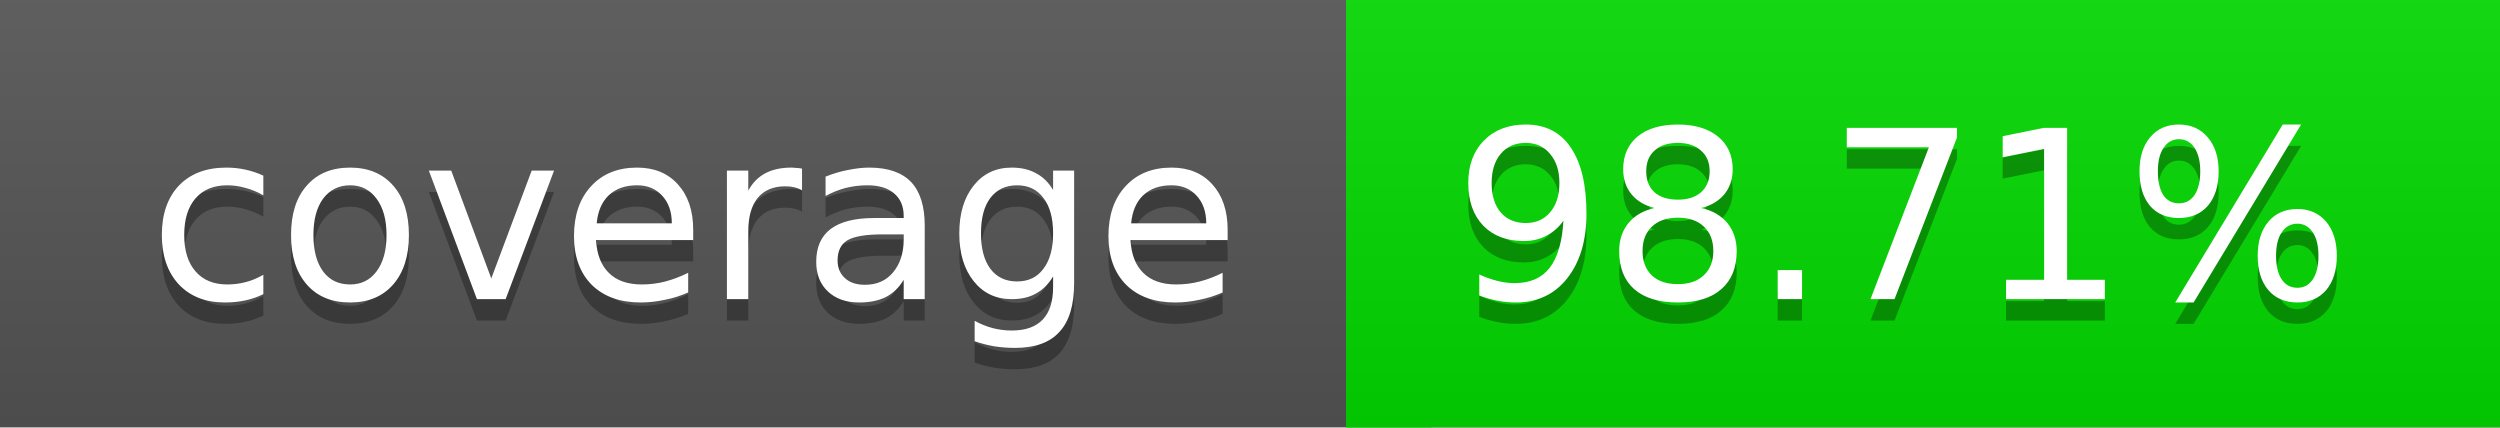
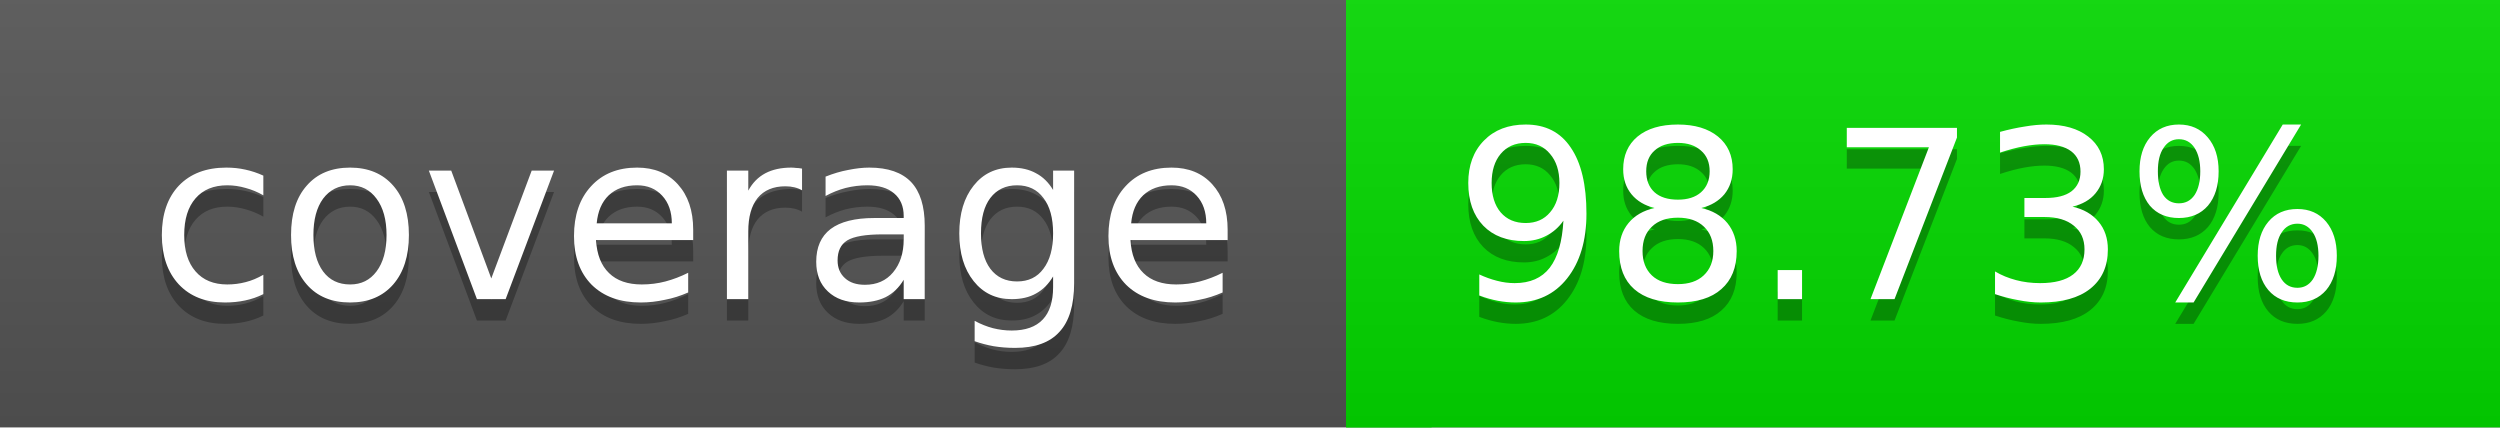
<svg xmlns="http://www.w3.org/2000/svg" width="117" height="20">
  <linearGradient id="a" x2="0" y2="100%">
    <stop offset="0" stop-color="#bbb" stop-opacity=".1" />
    <stop offset="1" stop-opacity=".1" />
  </linearGradient>
  <rect rx="0" width="117" height="20" fill="#555" />
  <rect rx="0" x="63" width="54" height="20" fill="#03da00" />
  <path fill="#03da00" d="M63 0h4v20h-4z" />
  <rect rx="0" width="117" height="20" fill="url(#a)" />
  <g fill="#fff" text-anchor="middle" font-family="DejaVu Sans,Verdana,Geneva,sans-serif" font-size="11">
    <text x="32.5" y="15" fill="#010101" fill-opacity=".3">coverage</text>
    <text x="32.5" y="14">coverage</text>
-     <text x="89" y="15" fill="#010101" fill-opacity=".3">98.71%</text>
-     <text x="89" y="14">98.71%</text>
+     <text x="89" y="15" fill="#010101" fill-opacity=".3">98.73%</text>
+     <text x="89" y="14">98.73%</text>
  </g>
</svg>
